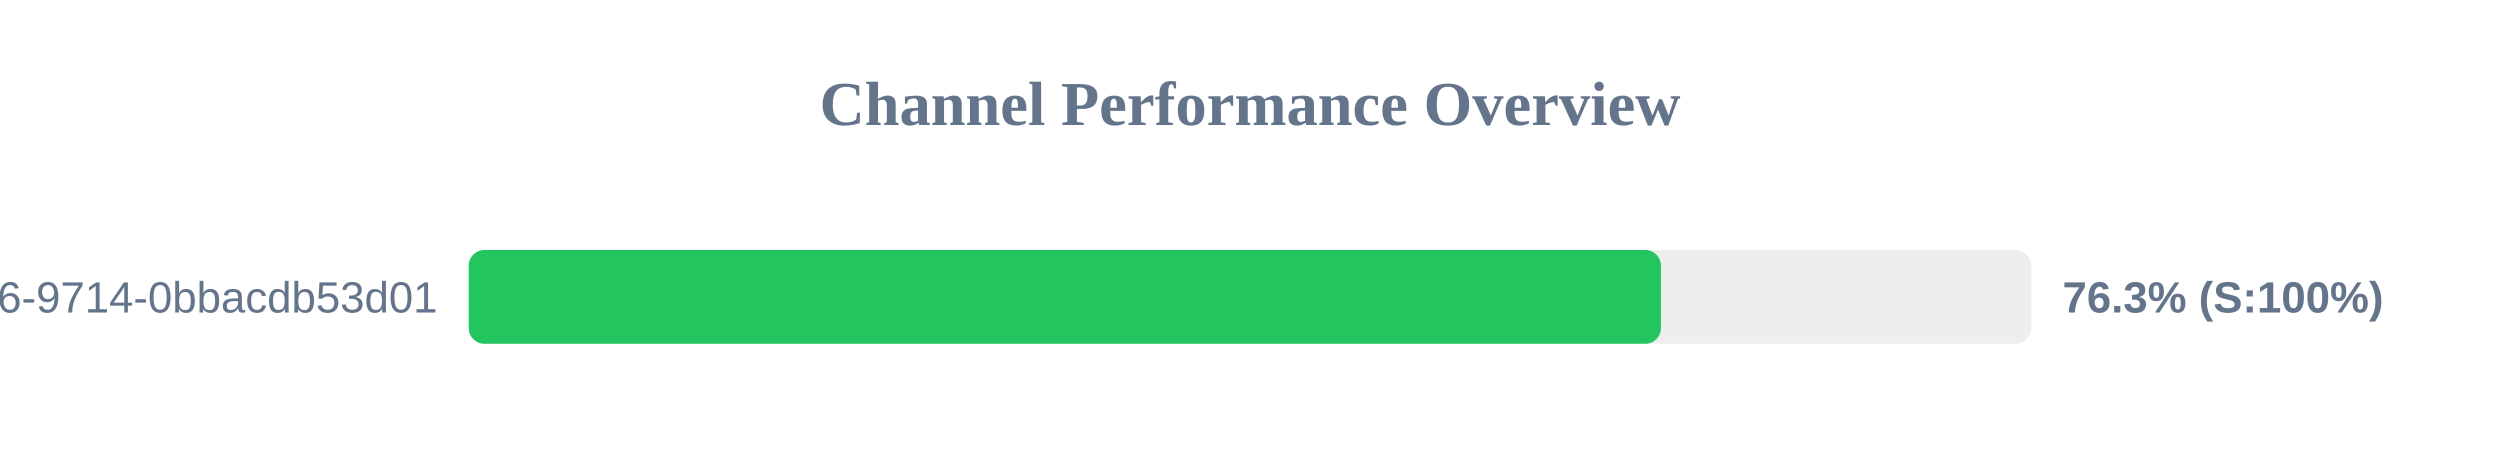
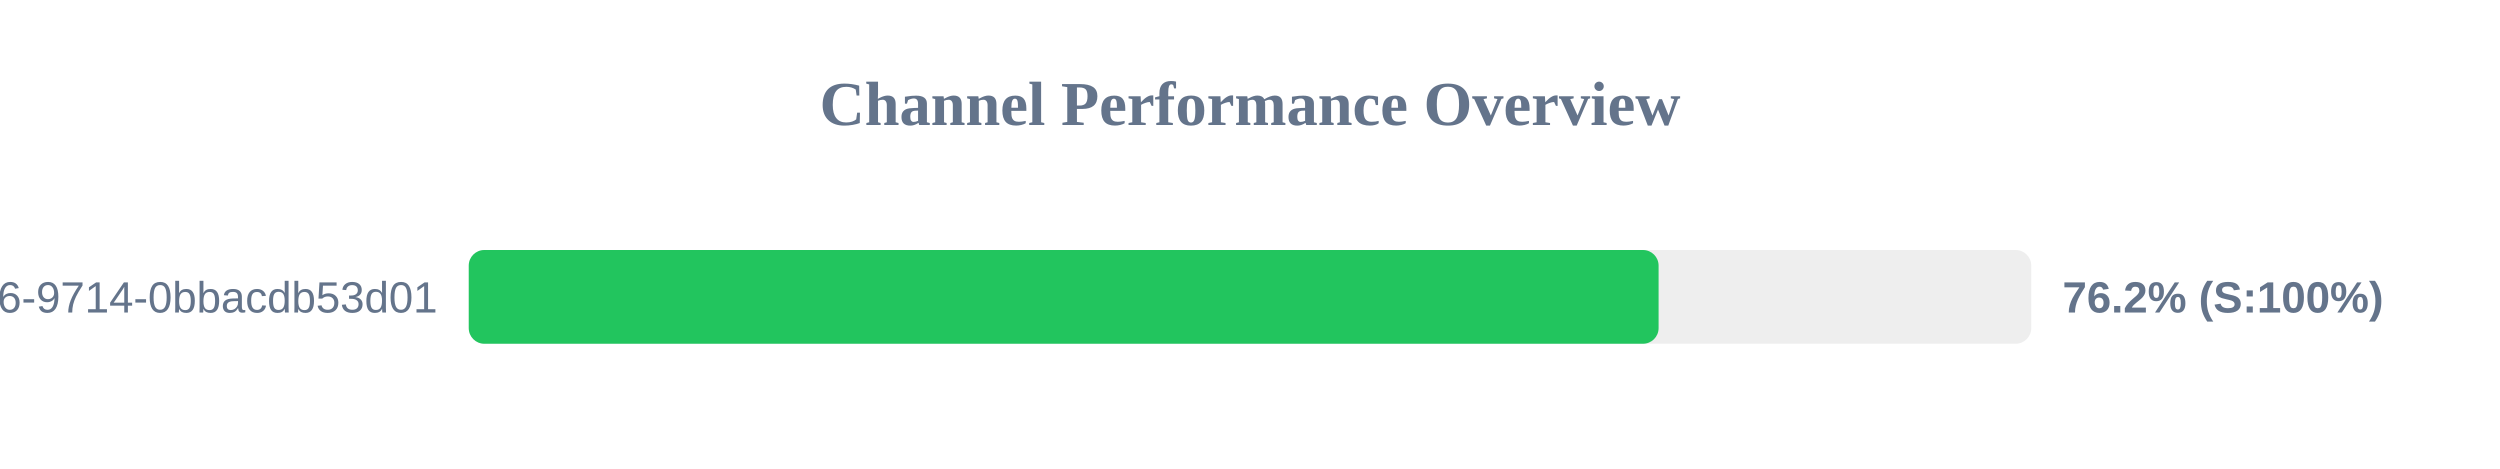
<svg xmlns="http://www.w3.org/2000/svg" width="800" height="150" version="1.1">
  <style>
        .row { font: 14px Arial; fill: #64748b; }
        .score { font: bold 14px Arial; fill: #64748b; }
    </style>
  <text x="400" y="40" text-anchor="middle" font-size="20px" font-weight="bold" fill="#64748b">Channel Performance Overview</text>
  <rect x="150" y="80" width="500" height="30" fill="#eee" rx="5" />
-   <rect x="150" y="80" width="381.5" height="30" fill="#22c55e" rx="5" />
+   <rect x="150" y="80" width="380.75" height="30" fill="#22c55e" rx="5" />
  <text x="140" y="100" text-anchor="end" class="row">?uuid=23125f6e-ec56-4c26-9714-0bbacdb53d01</text>
-   <text x="660" y="100" text-anchor="start" class="score">76.3% (S:100%)</text>
+   <text x="660" y="100" text-anchor="start" class="score">76.2% (S:100%)</text>
</svg>
